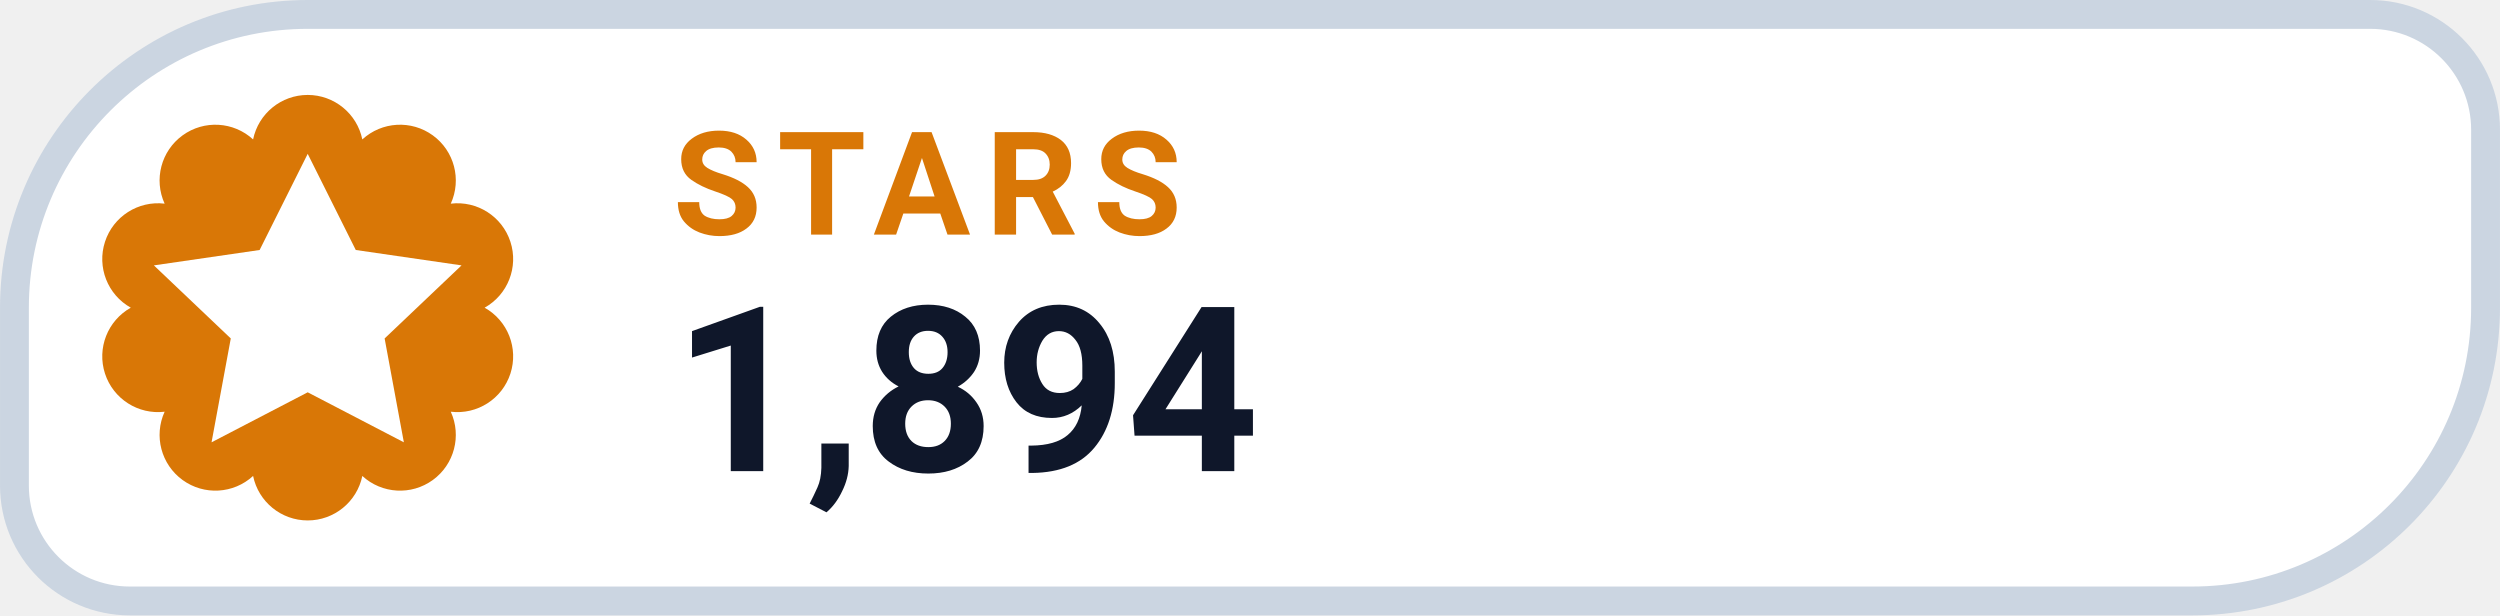
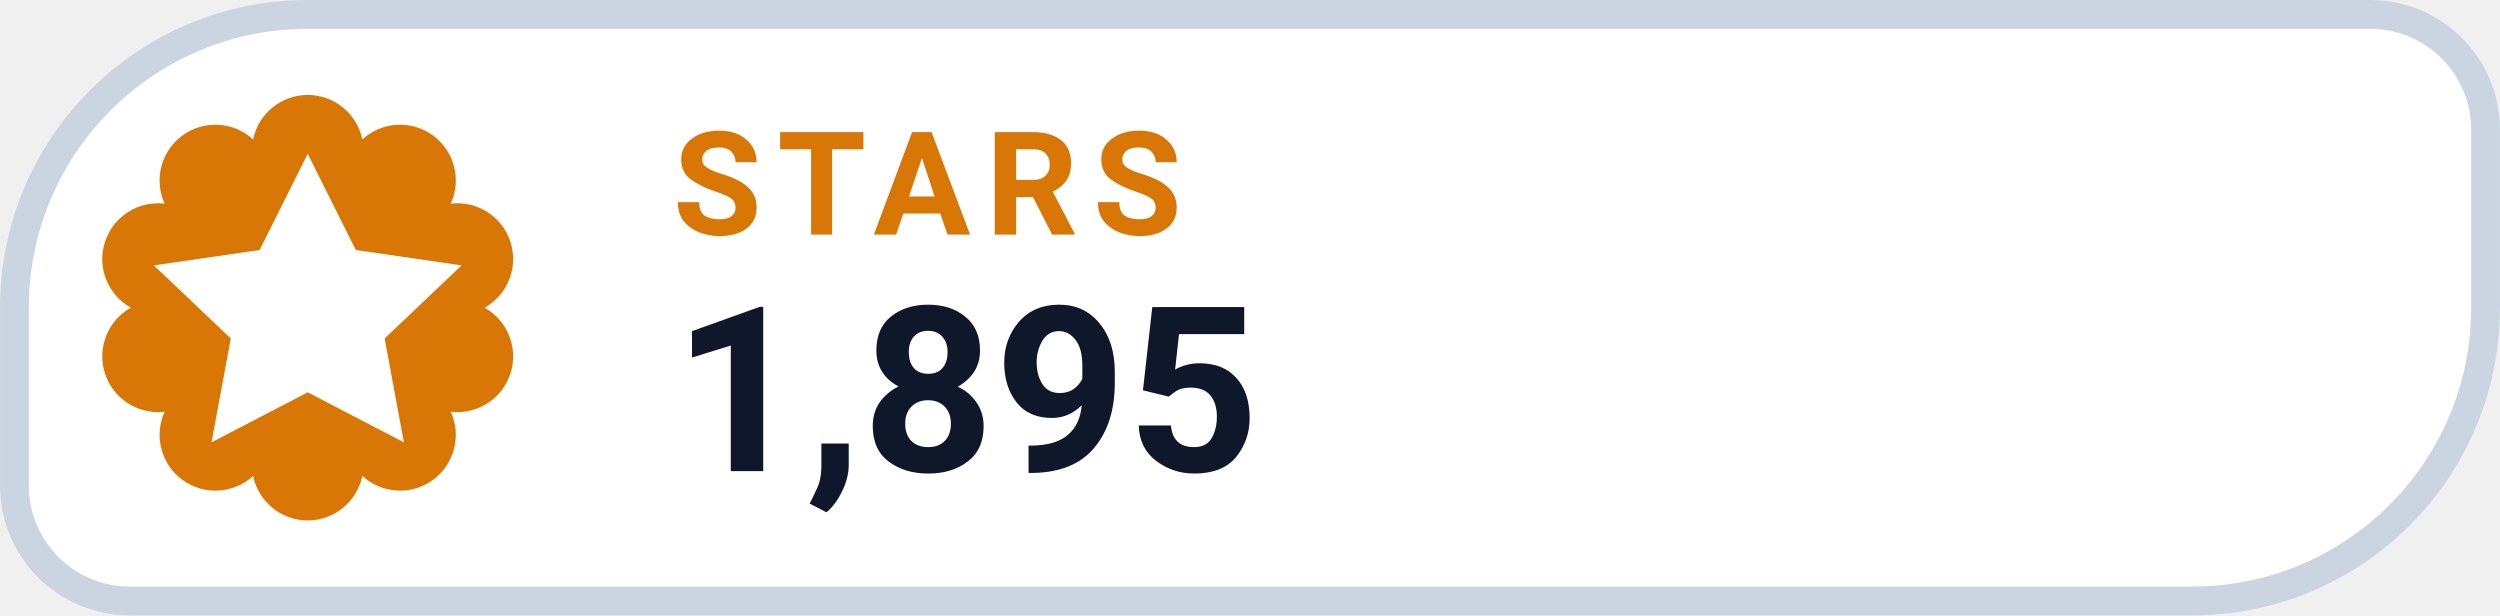
- <svg xmlns="http://www.w3.org/2000/svg" width="126" height="31.015" viewBox="0 0 130 32" role="img" aria-label="STARS 1,894">
+ <svg xmlns="http://www.w3.org/2000/svg" width="126" height="31.015" viewBox="0 0 130 32" role="img" aria-label="STARS 1,895">
  <path d="M 16.00 0.75 H 123.25 A 6.00 6.00 0 0 1 129.25 6.75 V 16.00 A 15.25 15.25 0 0 1 114.00 31.25 H 6.75 A 6.00 6.00 0 0 1 0.75 25.25 V 16.00 A 15.25 15.25 0 0 1 16.00 0.75 Z" fill="#FFFFFF" stroke="#CBD5E1" stroke-width="1.5" />
  <path d="M 13.16 7.25 A 2.90 2.90 0 0 1 18.84 7.25 A 2.90 2.90 0 0 1 23.44 10.59 A 2.90 2.90 0 0 1 25.20 16.00 A 2.90 2.90 0 0 1 23.44 21.41 A 2.90 2.90 0 0 1 18.84 24.75 A 2.90 2.90 0 0 1 13.16 24.75 A 2.90 2.90 0 0 1 8.56 21.41 A 2.90 2.90 0 0 1 6.80 16.00 A 2.90 2.90 0 0 1 8.56 10.59 A 2.90 2.90 0 0 1 13.16 7.25 Z" fill="#D97706" />
  <g transform="translate(16 16)" style="color:#FFFFFF;">
    <path d="M0 -8 l2.5 5 5.5 .8 -4 3.8 1 5.4 -5 -2.6 -5 2.6 1 -5.4 -4 -3.8 5.5 -.8 Z" fill="currentColor" />
  </g>
  <text x="35" y="12.2" fill="#D97706" font-family="-apple-system,BlinkMacSystemFont,'Segoe UI',Roboto,Helvetica,Arial,sans-serif" font-size="7.5" font-weight="700" letter-spacing=".8">STARS</text>
-   <text x="35" y="24.5" fill="#0F172A" font-family="-apple-system,BlinkMacSystemFont,'Segoe UI',Roboto,Helvetica,Arial,sans-serif" font-size="12" font-weight="750">1,894</text>
+   <text x="35" y="24.5" fill="#0F172A" font-family="-apple-system,BlinkMacSystemFont,'Segoe UI',Roboto,Helvetica,Arial,sans-serif" font-size="12" font-weight="750">1,895</text>
</svg>
